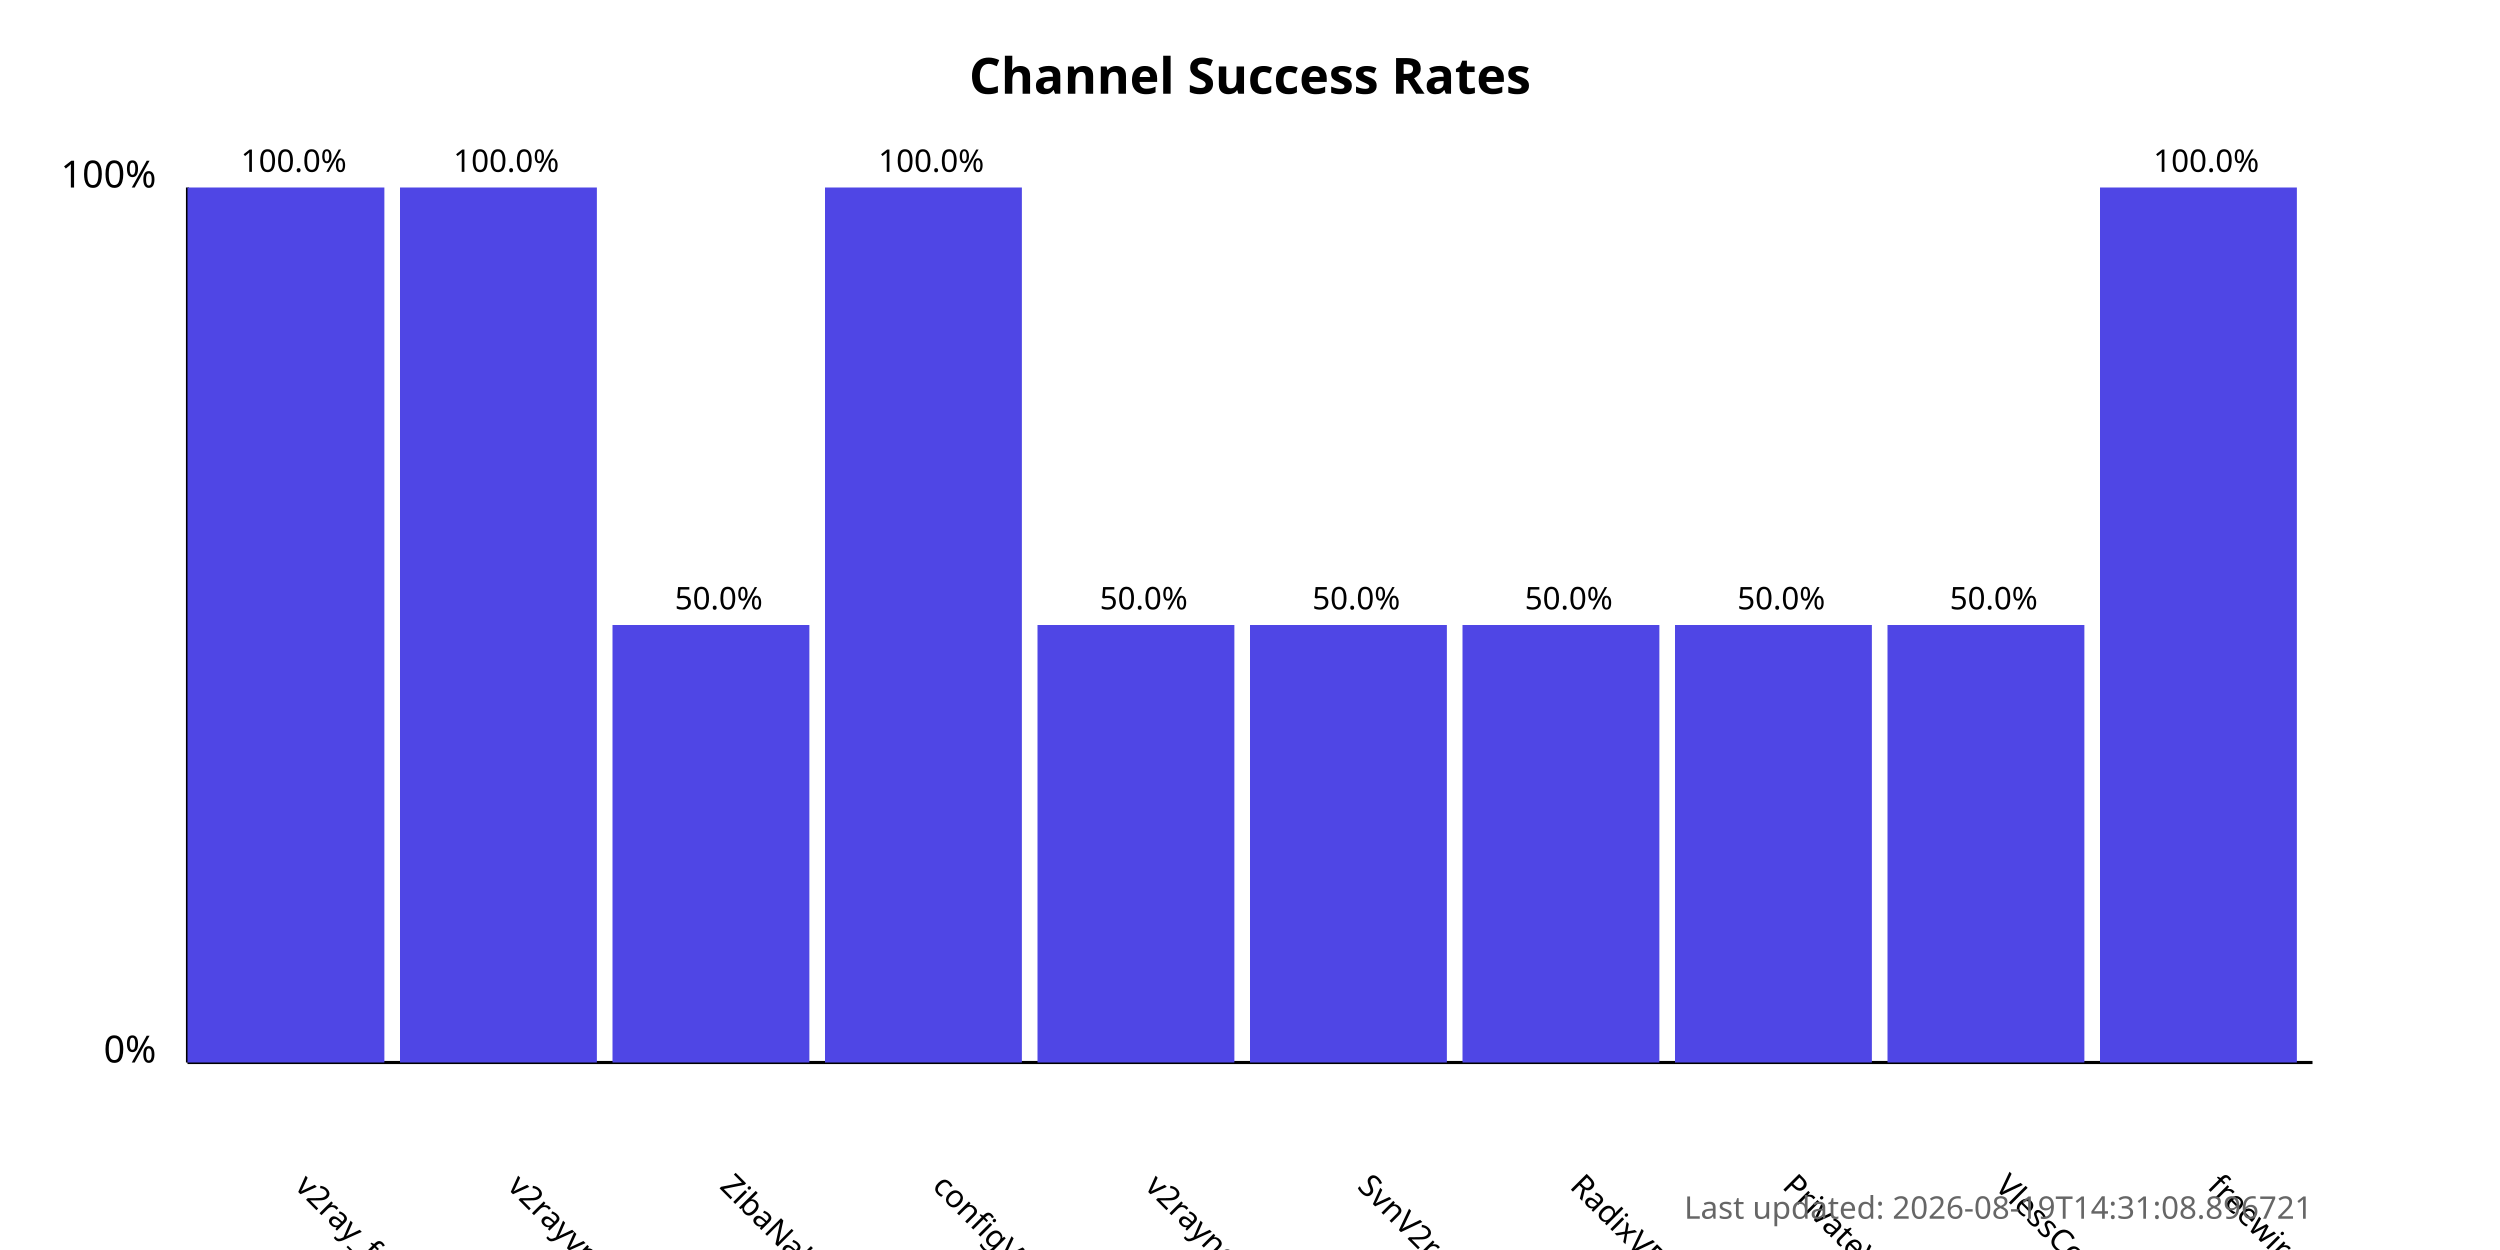
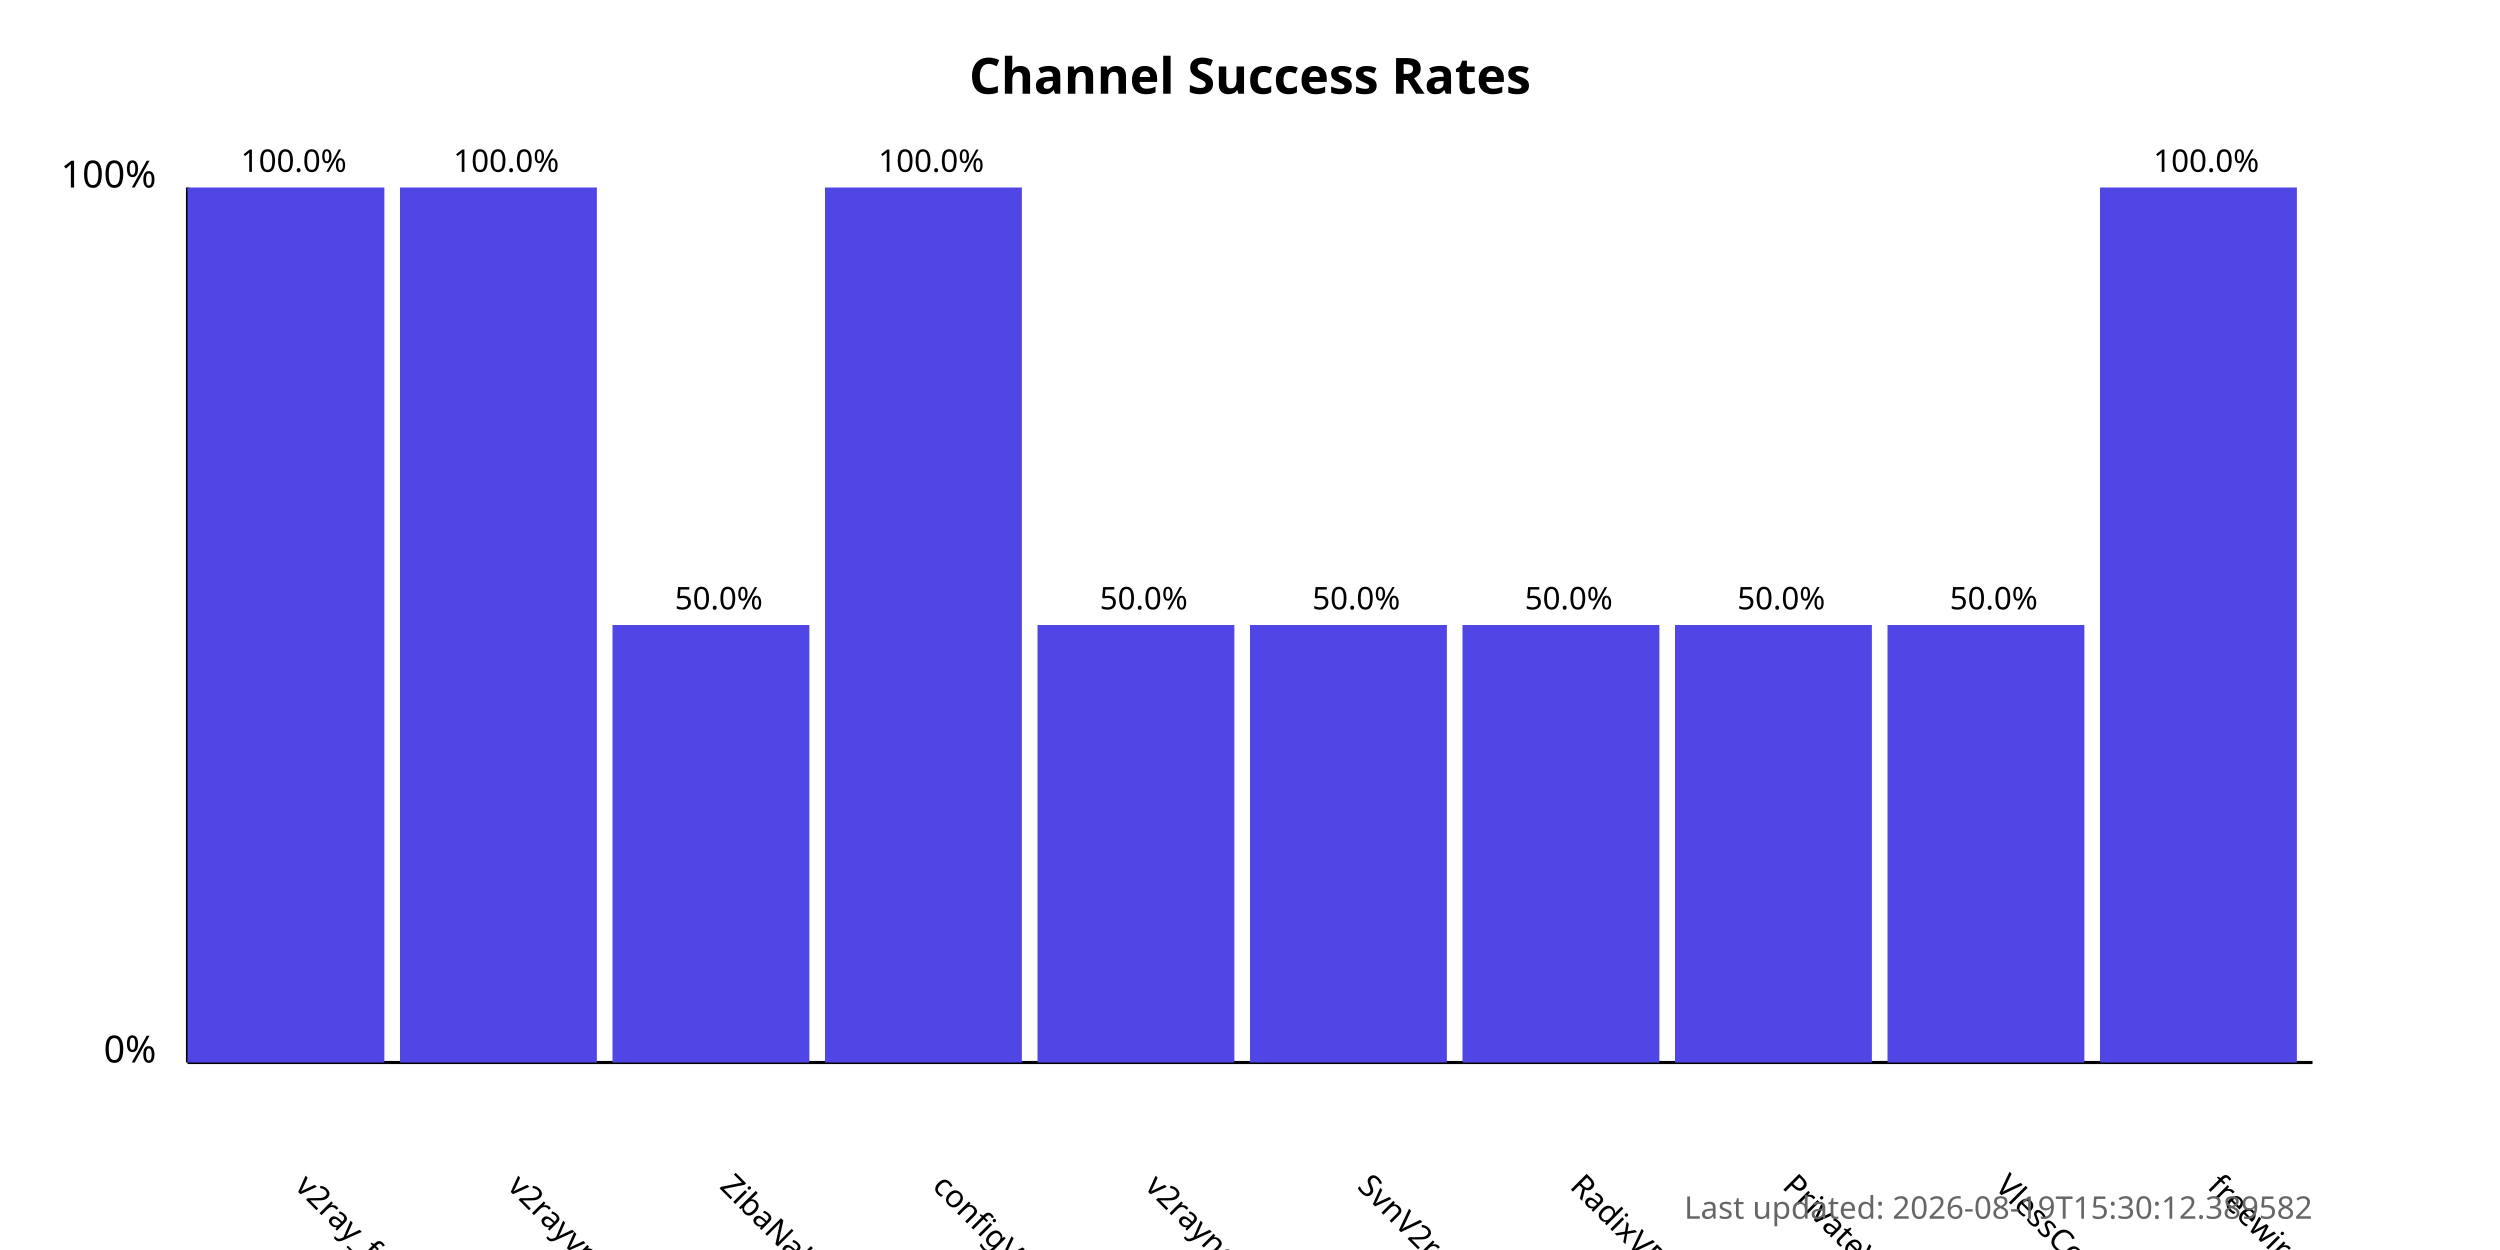
<svg xmlns="http://www.w3.org/2000/svg" width="800" height="400">
  <style>
            .chart-title { font: bold 16px sans-serif; }
            .axis-label { font: 12px sans-serif; }
            .tick-label { font: 10px sans-serif; }
            .bar { fill: #4f46e5; }
            .bar:hover { fill: #6366f1; }
            .timestamp { font: 10px sans-serif; fill: #666; }
        </style>
  <text x="400.0" y="30" text-anchor="middle" class="chart-title">
            Channel Success Rates
        </text>
  <line x1="60" y1="340" x2="60" y2="60" stroke="black" stroke-width="1" />
  <line x1="60" y1="340" x2="740" y2="340" stroke="black" stroke-width="1" />
  <text x="50" y="340" text-anchor="end" class="axis-label">0%</text>
  <text x="50" y="60" text-anchor="end" class="axis-label">100%</text>
  <g>
    <rect x="60" y="60.0" width="63.0" height="280.0" class="bar" />
    <text x="94.0" y="380" transform="rotate(45, 94.0, 380)" text-anchor="start" class="tick-label">
                v2ray_free_conf
            </text>
    <text x="94.0" y="55.0" text-anchor="middle" class="tick-label">
                100.0%
            </text>
  </g>
  <g>
    <rect x="128.0" y="60.0" width="63.0" height="280.0" class="bar" />
    <text x="162.0" y="380" transform="rotate(45, 162.0, 380)" text-anchor="start" class="tick-label">
                v2rayvpno
            </text>
    <text x="162.0" y="55.0" text-anchor="middle" class="tick-label">
                100.0%
            </text>
  </g>
  <g>
    <rect x="196.0" y="200.0" width="63.0" height="140.0" class="bar" />
    <text x="230.0" y="380" transform="rotate(45, 230.0, 380)" text-anchor="start" class="tick-label">
                ZibaNabz
            </text>
    <text x="230.0" y="195.0" text-anchor="middle" class="tick-label">
                50.0%
            </text>
  </g>
  <g>
    <rect x="264.0" y="60.0" width="63.0" height="280.0" class="bar" />
    <text x="298.0" y="380" transform="rotate(45, 298.0, 380)" text-anchor="start" class="tick-label">
                configV2rayForFree
            </text>
    <text x="298.0" y="55.0" text-anchor="middle" class="tick-label">
                100.0%
            </text>
  </g>
  <g>
    <rect x="332.0" y="200.0" width="63.0" height="140.0" class="bar" />
    <text x="366.0" y="380" transform="rotate(45, 366.0, 380)" text-anchor="start" class="tick-label">
                v2rayngvpn
            </text>
    <text x="366.0" y="195.0" text-anchor="middle" class="tick-label">
                50.0%
            </text>
  </g>
  <g>
    <rect x="400.0" y="200.0" width="63.0" height="140.0" class="bar" />
    <text x="434.0" y="380" transform="rotate(45, 434.0, 380)" text-anchor="start" class="tick-label">
                SvnV2ray
            </text>
    <text x="434.0" y="195.0" text-anchor="middle" class="tick-label">
                50.0%
            </text>
  </g>
  <g>
    <rect x="468.0" y="200.0" width="63.0" height="140.0" class="bar" />
    <text x="502.0" y="380" transform="rotate(45, 502.0, 380)" text-anchor="start" class="tick-label">
                RadixVPN
            </text>
    <text x="502.0" y="195.0" text-anchor="middle" class="tick-label">
                50.0%
            </text>
  </g>
  <g>
    <rect x="536.0" y="200.0" width="63.0" height="140.0" class="bar" />
    <text x="570.0" y="380" transform="rotate(45, 570.0, 380)" text-anchor="start" class="tick-label">
                PrivateVPNs
            </text>
    <text x="570.0" y="195.0" text-anchor="middle" class="tick-label">
                50.0%
            </text>
  </g>
  <g>
    <rect x="604.0" y="200.0" width="63.0" height="140.0" class="bar" />
    <text x="638.0" y="380" transform="rotate(45, 638.0, 380)" text-anchor="start" class="tick-label">
                VlessConfig
            </text>
    <text x="638.0" y="195.0" text-anchor="middle" class="tick-label">
                50.0%
            </text>
  </g>
  <g>
    <rect x="672.0" y="60.0" width="63.0" height="280.0" class="bar" />
    <text x="706.0" y="380" transform="rotate(45, 706.0, 380)" text-anchor="start" class="tick-label">
                freewireguard
            </text>
    <text x="706.0" y="55.0" text-anchor="middle" class="tick-label">
                100.0%
            </text>
  </g>
  <text x="740" y="390" text-anchor="end" class="timestamp">
-             Last updated: 2026-08-19T14:31:08.896721
+             Last updated: 2026-08-19T15:30:12.389582
        </text>
</svg>
